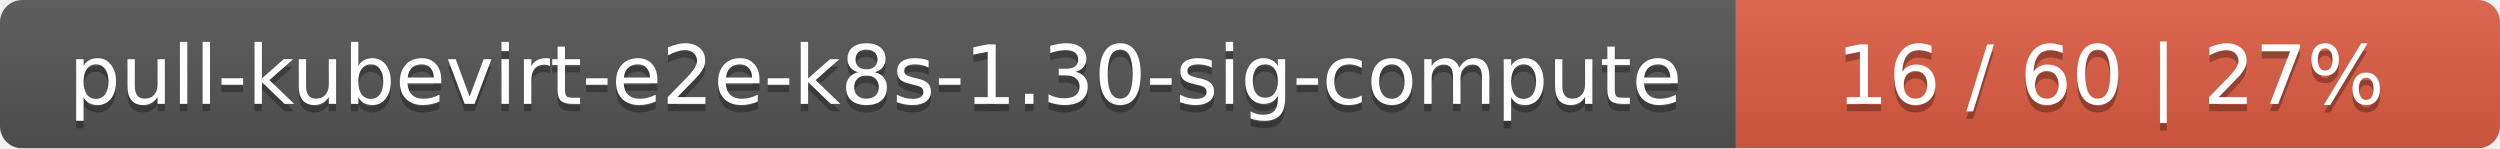
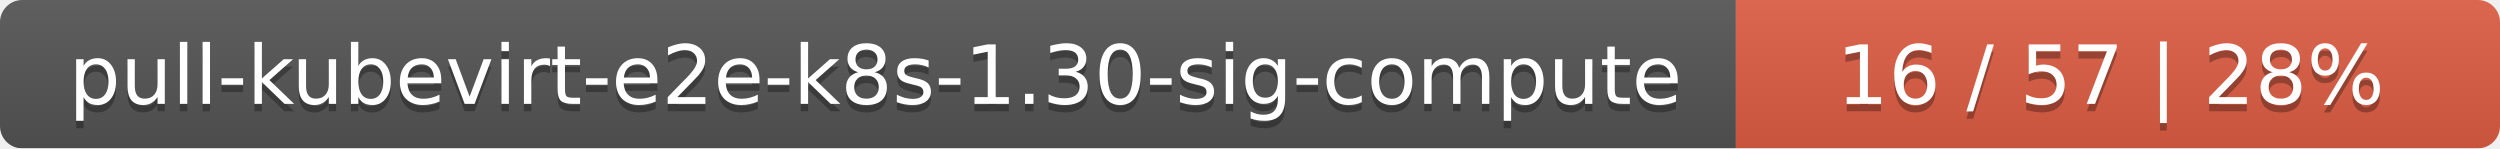
<svg xmlns="http://www.w3.org/2000/svg" width="337" height="20">
  <linearGradient id="smooth" x2="0" y2="100%">
    <stop offset="0" stop-color="#bbb" stop-opacity=".1" />
    <stop offset="1" stop-opacity=".1" />
  </linearGradient>
  <mask id="round">
    <rect width="337" height="20" rx="3" fill="#fff" />
  </mask>
  <g mask="url(#round)">
    <rect width="234" height="20" fill="#555" />
    <rect x="234" width="103" height="20" fill="#e05d44" />
    <rect width="337" height="20" fill="url(#smooth)" />
  </g>
  <g fill="#fff" text-anchor="middle" font-family="DejaVu Sans,Verdana,Geneva,sans-serif" font-size="11">
    <text x="118" y="15" fill="#010101" fill-opacity=".3">pull-kubevirt-e2e-k8s-1.30-sig-compute</text>
    <text x="118" y="14">pull-kubevirt-e2e-k8s-1.30-sig-compute</text>
-     <text x="284.5" y="15" fill="#010101" fill-opacity=".3">16 / 60    |    27%</text>
-     <text x="284.5" y="14">16 / 60    |    27%</text>
+     <text x="284.5" y="15" fill="#010101" fill-opacity=".3">16 / 57    |    28%</text>
+     <text x="284.5" y="14">16 / 57    |    28%</text>
  </g>
</svg>
